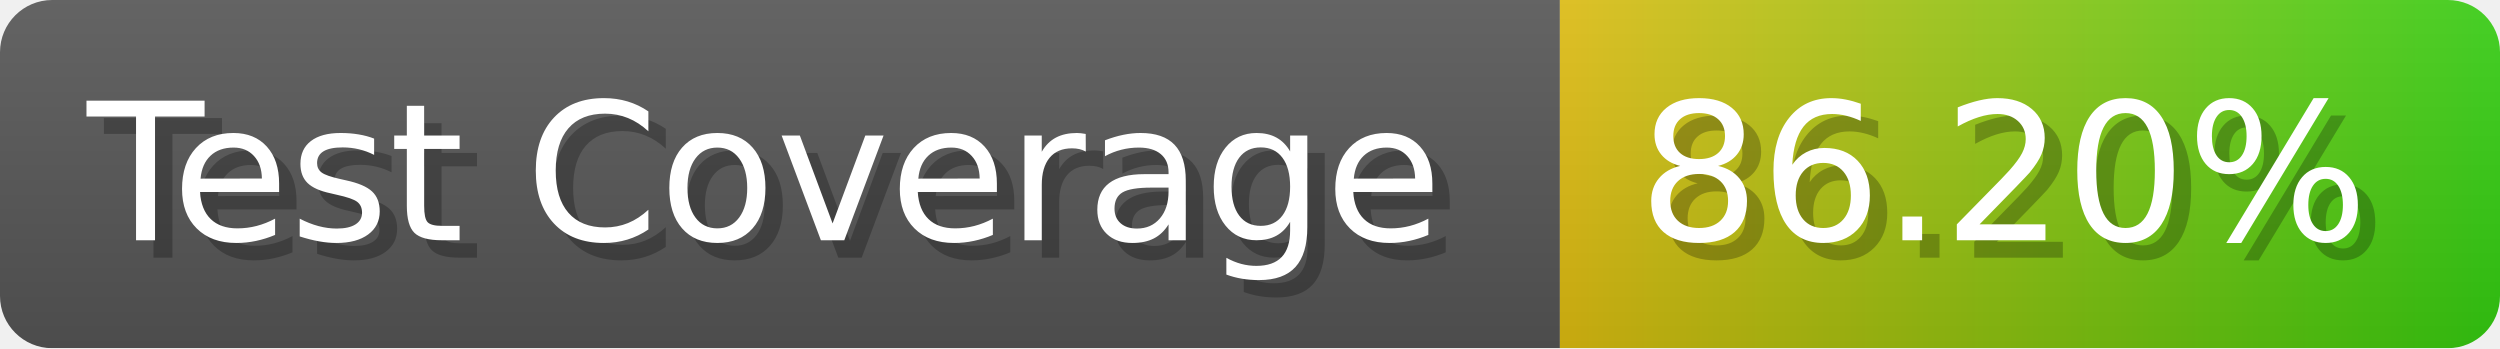
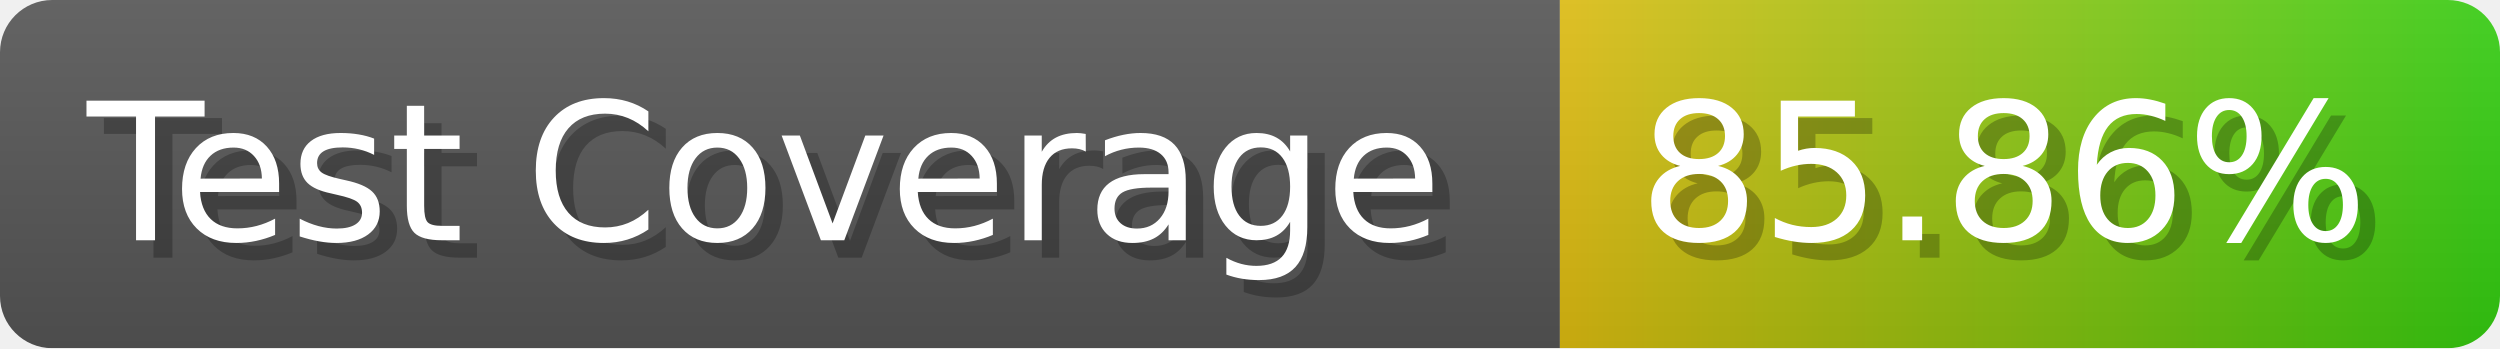
- <svg xmlns="http://www.w3.org/2000/svg" width="143.6" height="20" viewBox="0 0 1436 200" role="img" aria-label="Test Coverage: 86.20%">
+ <svg xmlns="http://www.w3.org/2000/svg" width="143.6" height="20" viewBox="0 0 1436 200" role="img" aria-label="Test Coverage: 85.86%">
  <linearGradient id="a" x2="0" y2="100%">
    <stop offset="0" stop-opacity=".1" stop-color="#EEE" />
    <stop offset="1" stop-opacity=".1" />
  </linearGradient>
  <mask id="m">
    <rect width="1436" height="200" rx="30" fill="#FFF" />
  </mask>
  <g mask="url(#m)">
    <rect width="896" height="200" fill="#555" />
    <rect width="540" height="200" fill="url(#x)" x="896" />
    <rect width="1436" height="200" fill="url(#a)" />
  </g>
  <g aria-hidden="true" fill="#fff" text-anchor="start" font-family="Verdana,DejaVu Sans,sans-serif" font-size="110">
    <text x="60" y="148" textLength="796" fill="#000" opacity="0.25">Test Coverage</text>
    <text x="50" y="138" textLength="796">Test Coverage</text>
-     <text x="951" y="148" textLength="440" fill="#000" opacity="0.25">86.20%</text>
-     <text x="941" y="138" textLength="440">86.20%</text>
+     <text x="951" y="148" textLength="440" fill="#000" opacity="0.25">85.86%</text>
+     <text x="941" y="138" textLength="440">85.86%</text>
  </g>
  <linearGradient id="x" x1="0%" y1="0%" x2="100%" y2="0%">
    <stop offset="0%" style="stop-color:#DB1" />
    <stop offset="100%" style="stop-color:#3C1" />
  </linearGradient>
</svg>
